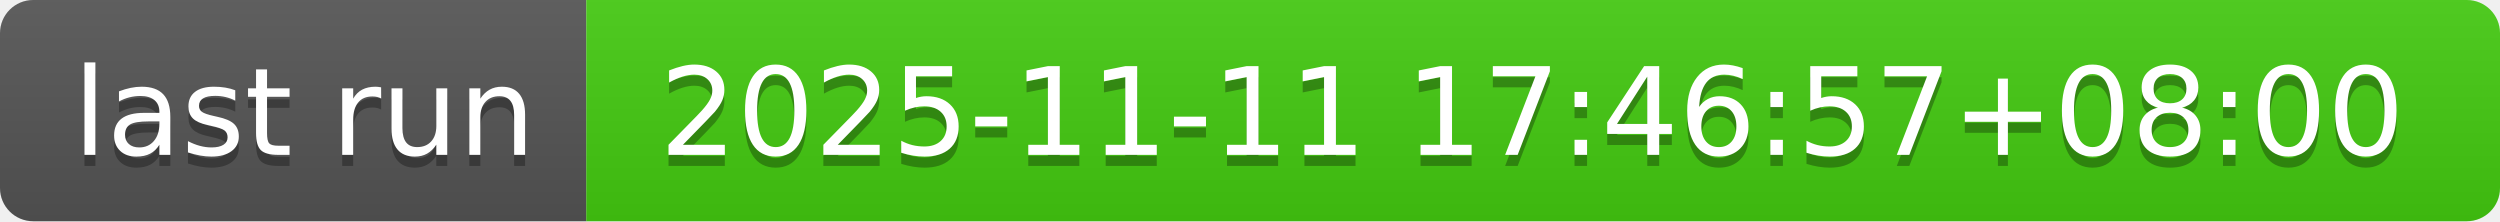
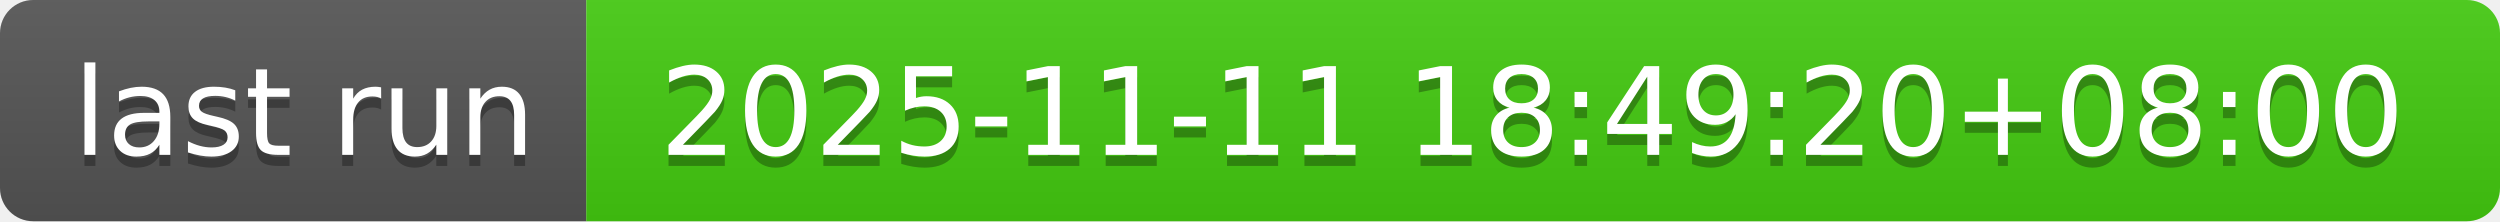
- <svg xmlns="http://www.w3.org/2000/svg" width="226" height="20" role="img" aria-label="last run: 2025-11-11 17:46:57+08:00">
+ <svg xmlns="http://www.w3.org/2000/svg" width="226" height="20" role="img" aria-label="last run: 2025-11-11 18:49:20+08:00">
  <linearGradient id="s" x2="0" y2="100%">
    <stop offset="0" stop-color="#bbb" stop-opacity=".1" />
    <stop offset="1" stop-opacity=".1" />
  </linearGradient>
  <clipPath id="r">
    <rect width="226" height="20" rx="3" fill="#fff" />
  </clipPath>
  <g clip-path="url(#r)">
    <rect width="53" height="20" fill="#555" />
    <rect x="53" width="173" height="20" fill="#4c1" />
    <rect width="226" height="20" fill="url(#s)" />
  </g>
  <g fill="#fff" text-anchor="middle" font-family="Verdana,Geneva,DejaVu Sans,sans-serif" text-rendering="geometricPrecision" font-size="110">
    <text aria-hidden="true" x="275" y="150" fill="#010101" fill-opacity=".3" transform="scale(.1)" textLength="430">last run</text>
    <text x="275" y="140" transform="scale(.1)" fill="#fff" textLength="430">last run</text>
-     <text aria-hidden="true" x="1385" y="150" fill="#010101" fill-opacity=".3" transform="scale(.1)" textLength="1630">2025-11-11 17:46:57+08:00</text>
-     <text x="1385" y="140" transform="scale(.1)" fill="#fff" textLength="1630">2025-11-11 17:46:57+08:00</text>
+     <text aria-hidden="true" x="1385" y="150" fill="#010101" fill-opacity=".3" transform="scale(.1)" textLength="1630">2025-11-11 18:49:20+08:00</text>
+     <text x="1385" y="140" transform="scale(.1)" fill="#fff" textLength="1630">2025-11-11 18:49:20+08:00</text>
  </g>
</svg>
